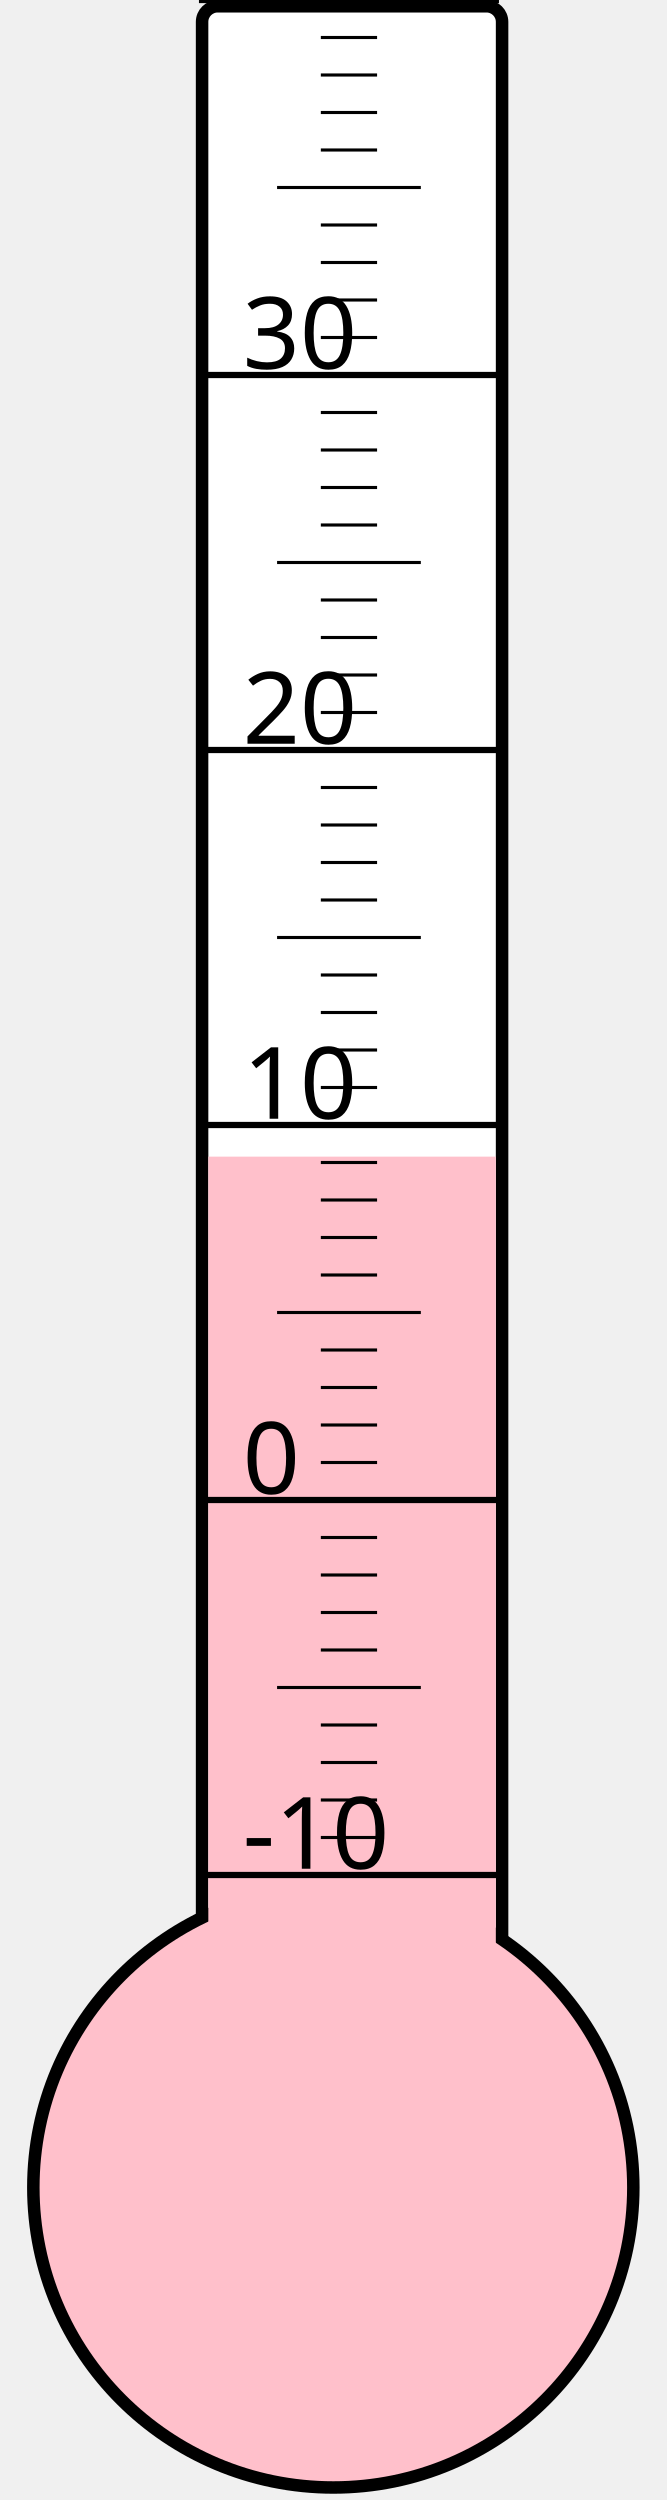
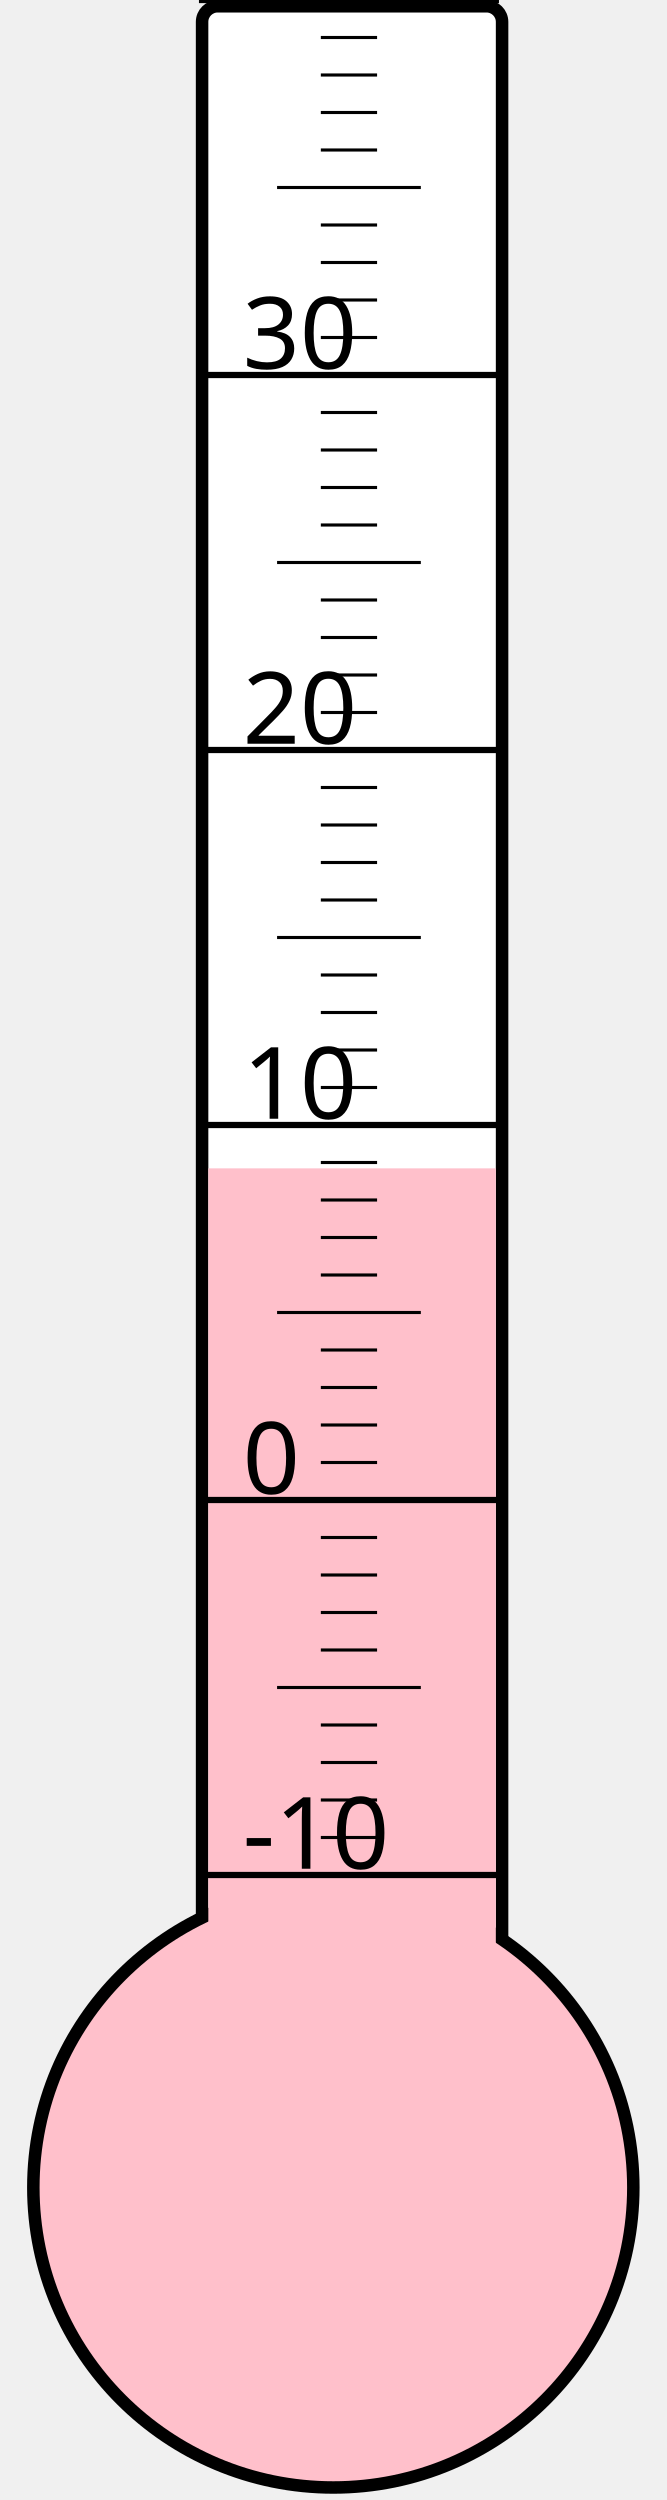
<svg xmlns="http://www.w3.org/2000/svg" width="40px" height="150px" viewBox="0 0 200 800">
  <rect width="200" height="800" x="0" y="0" style="fill: #ffffeb; fill-opacity: 0;" />
  <rect width="96" height="680" x="58" y="2" rx="5" ry="5" style="fill: white; fill-opacity: 1; stroke: black; stroke-width: 4;" />
  <circle cx="100" cy="700" r="96" style="fill: pink; stroke: black; stroke-width: 4;" />
-   <rect width="92" height="329.875" x="60" y="370.125" style="fill: pink; fill-opacity: 1; stroke-width: 0;" />
+   <rect width="92" height="326.125" x="60" y="373.875" style="fill: pink; fill-opacity: 1; stroke-width: 0;" />
  <text x="71" y="598" style="font-family: sans-serif; font-size: 24pt;">-10</text>
  <text x="71" y="478" style="font-family: sans-serif; font-size: 24pt;">0</text>
  <text x="71" y="358" style="font-family: sans-serif; font-size: 24pt;">10</text>
  <text x="71" y="238" style="font-family: sans-serif; font-size: 24pt;">20</text>
  <text x="71" y="118" style="font-family: sans-serif; font-size: 24pt;">30</text>
  <g style="stroke: black;">
    <line x1="57" y1="600" x2="153" y2="600" style="stroke-width: 2;" />
    <line x1="96" y1="588" x2="114" y2="588" style="stroke-width: 1;" />
    <line x1="96" y1="576" x2="114" y2="576" style="stroke-width: 1;" />
    <line x1="96" y1="564" x2="114" y2="564" style="stroke-width: 1;" />
    <line x1="96" y1="552" x2="114" y2="552" style="stroke-width: 1;" />
    <line x1="82" y1="540" x2="128" y2="540" style="stroke-width: 1;" />
    <line x1="96" y1="528" x2="114" y2="528" style="stroke-width: 1;" />
    <line x1="96" y1="516" x2="114" y2="516" style="stroke-width: 1;" />
    <line x1="96" y1="504" x2="114" y2="504" style="stroke-width: 1;" />
    <line x1="96" y1="492" x2="114" y2="492" style="stroke-width: 1;" />
    <line x1="57" y1="480" x2="153" y2="480" style="stroke-width: 2;" />
    <line x1="96" y1="468" x2="114" y2="468" style="stroke-width: 1;" />
    <line x1="96" y1="456" x2="114" y2="456" style="stroke-width: 1;" />
    <line x1="96" y1="444" x2="114" y2="444" style="stroke-width: 1;" />
    <line x1="96" y1="432" x2="114" y2="432" style="stroke-width: 1;" />
    <line x1="82" y1="420" x2="128" y2="420" style="stroke-width: 1;" />
    <line x1="96" y1="408" x2="114" y2="408" style="stroke-width: 1;" />
    <line x1="96" y1="396" x2="114" y2="396" style="stroke-width: 1;" />
    <line x1="96" y1="384" x2="114" y2="384" style="stroke-width: 1;" />
    <line x1="96" y1="372" x2="114" y2="372" style="stroke-width: 1;" />
    <line x1="57" y1="360" x2="153" y2="360" style="stroke-width: 2;" />
    <line x1="96" y1="348" x2="114" y2="348" style="stroke-width: 1;" />
    <line x1="96" y1="336" x2="114" y2="336" style="stroke-width: 1;" />
    <line x1="96" y1="324" x2="114" y2="324" style="stroke-width: 1;" />
    <line x1="96" y1="312" x2="114" y2="312" style="stroke-width: 1;" />
    <line x1="82" y1="300" x2="128" y2="300" style="stroke-width: 1;" />
    <line x1="96" y1="288" x2="114" y2="288" style="stroke-width: 1;" />
    <line x1="96" y1="276" x2="114" y2="276" style="stroke-width: 1;" />
    <line x1="96" y1="264" x2="114" y2="264" style="stroke-width: 1;" />
    <line x1="96" y1="252" x2="114" y2="252" style="stroke-width: 1;" />
    <line x1="57" y1="240" x2="153" y2="240" style="stroke-width: 2;" />
    <line x1="96" y1="228" x2="114" y2="228" style="stroke-width: 1;" />
    <line x1="96" y1="216" x2="114" y2="216" style="stroke-width: 1;" />
    <line x1="96" y1="204" x2="114" y2="204" style="stroke-width: 1;" />
    <line x1="96" y1="192" x2="114" y2="192" style="stroke-width: 1;" />
    <line x1="82" y1="180" x2="128" y2="180" style="stroke-width: 1;" />
    <line x1="96" y1="168" x2="114" y2="168" style="stroke-width: 1;" />
    <line x1="96" y1="156" x2="114" y2="156" style="stroke-width: 1;" />
    <line x1="96" y1="144" x2="114" y2="144" style="stroke-width: 1;" />
    <line x1="96" y1="132" x2="114" y2="132" style="stroke-width: 1;" />
    <line x1="57" y1="120" x2="153" y2="120" style="stroke-width: 2;" />
    <line x1="96" y1="108" x2="114" y2="108" style="stroke-width: 1;" />
    <line x1="96" y1="96" x2="114" y2="96" style="stroke-width: 1;" />
    <line x1="96" y1="84" x2="114" y2="84" style="stroke-width: 1;" />
    <line x1="96" y1="72" x2="114" y2="72" style="stroke-width: 1;" />
    <line x1="82" y1="60" x2="128" y2="60" style="stroke-width: 1;" />
    <line x1="96" y1="48" x2="114" y2="48" style="stroke-width: 1;" />
    <line x1="96" y1="36" x2="114" y2="36" style="stroke-width: 1;" />
    <line x1="96" y1="24" x2="114" y2="24" style="stroke-width: 1;" />
    <line x1="96" y1="12" x2="114" y2="12" style="stroke-width: 1;" />
    <line x1="57" y1="0" x2="153" y2="0" style="stroke-width: 2;" />
  </g>
</svg>
